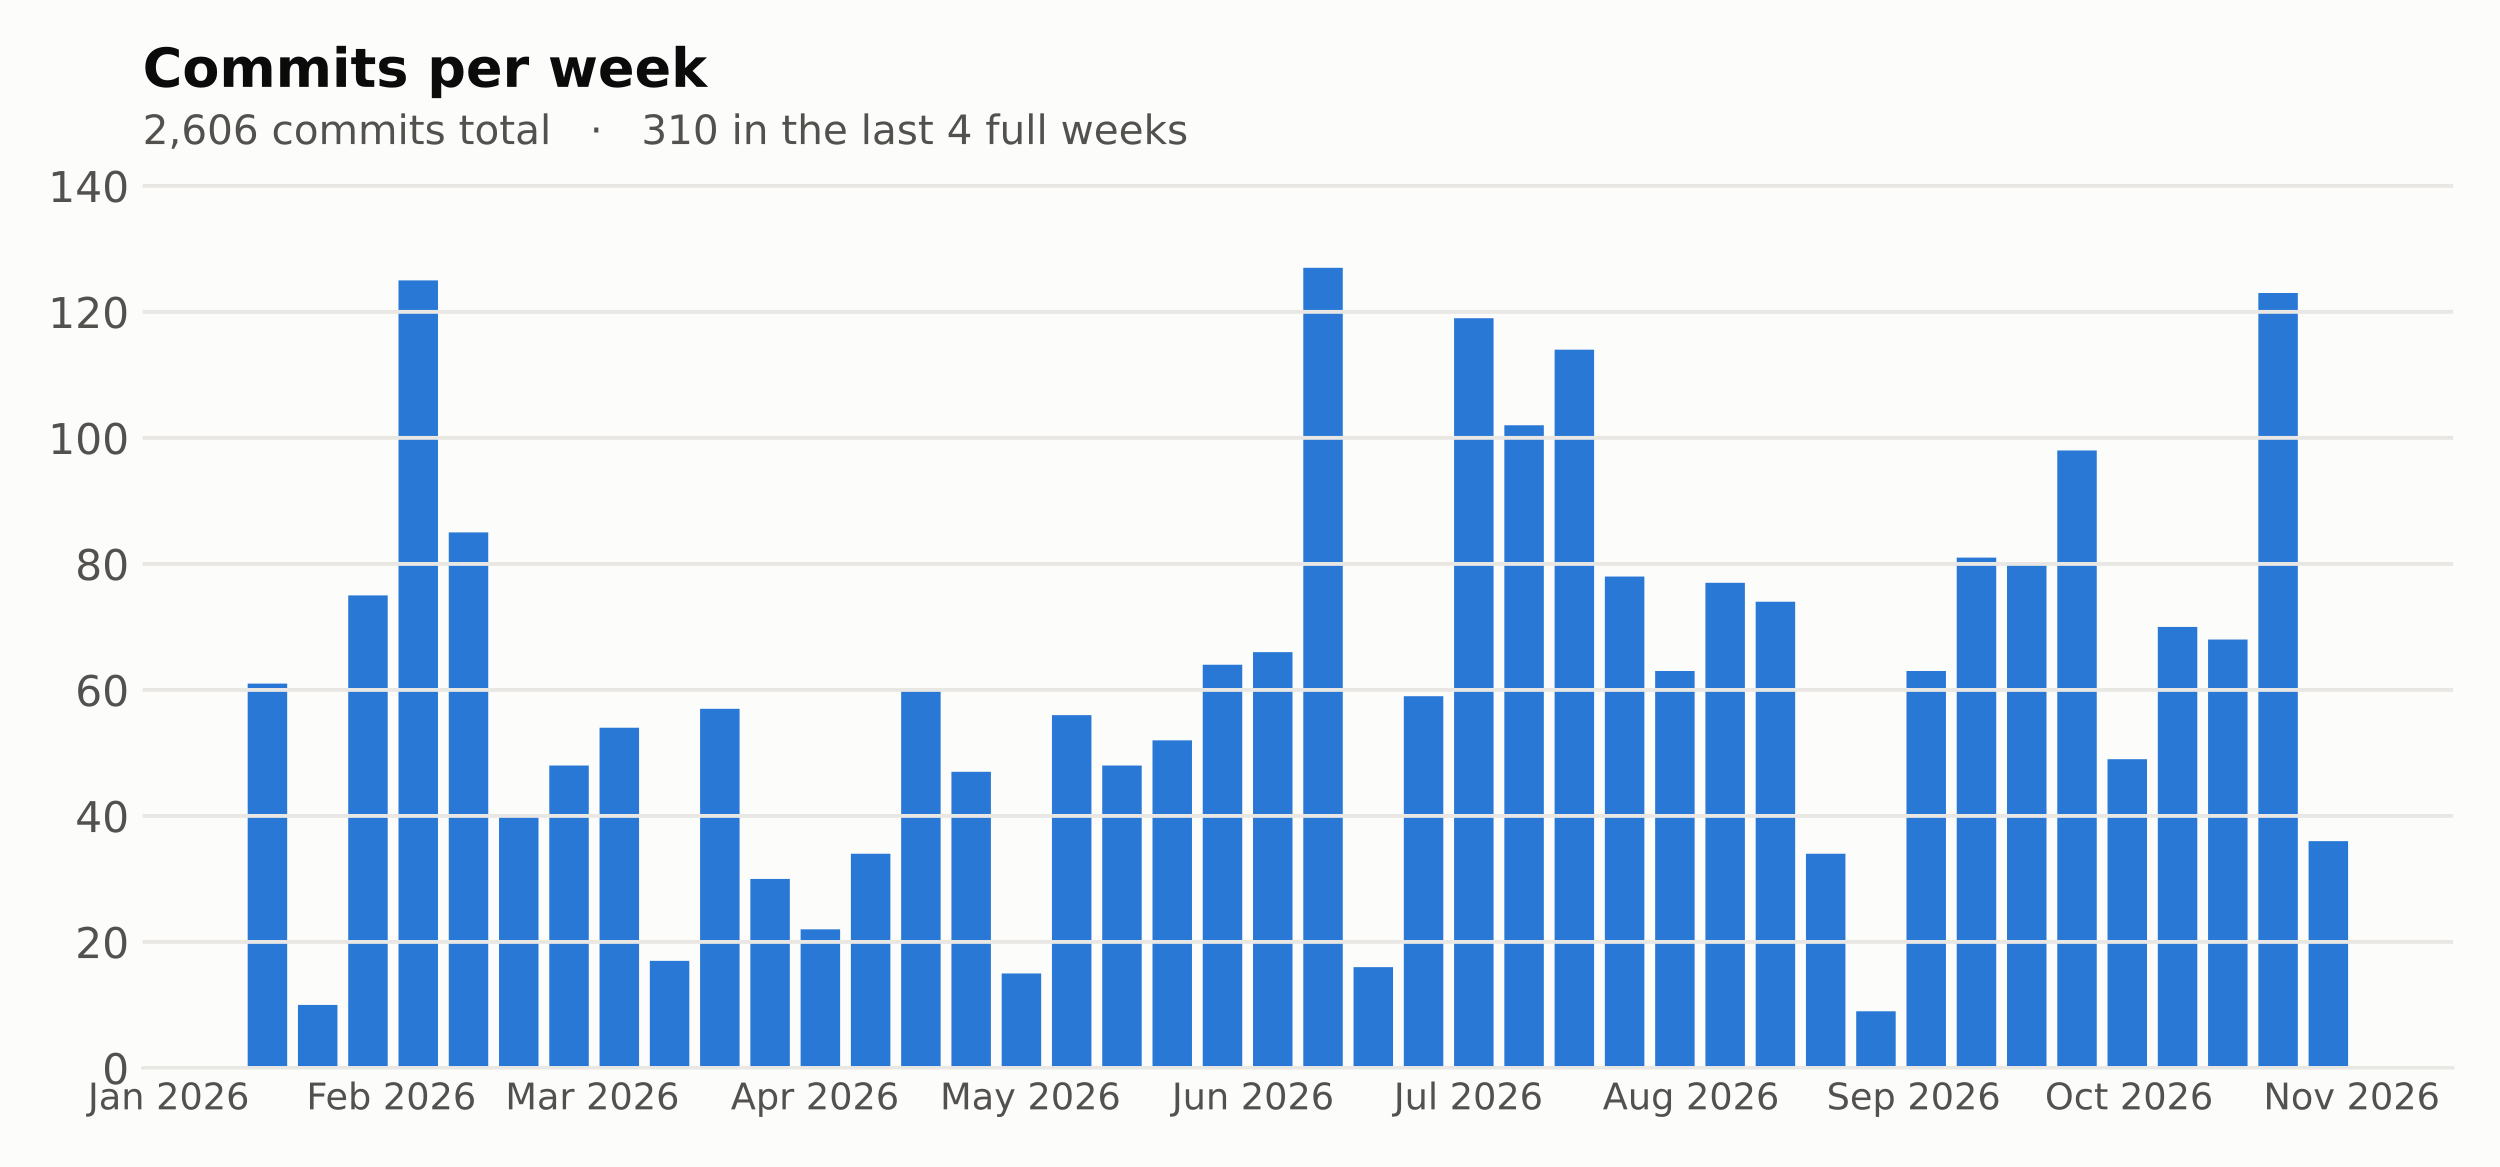
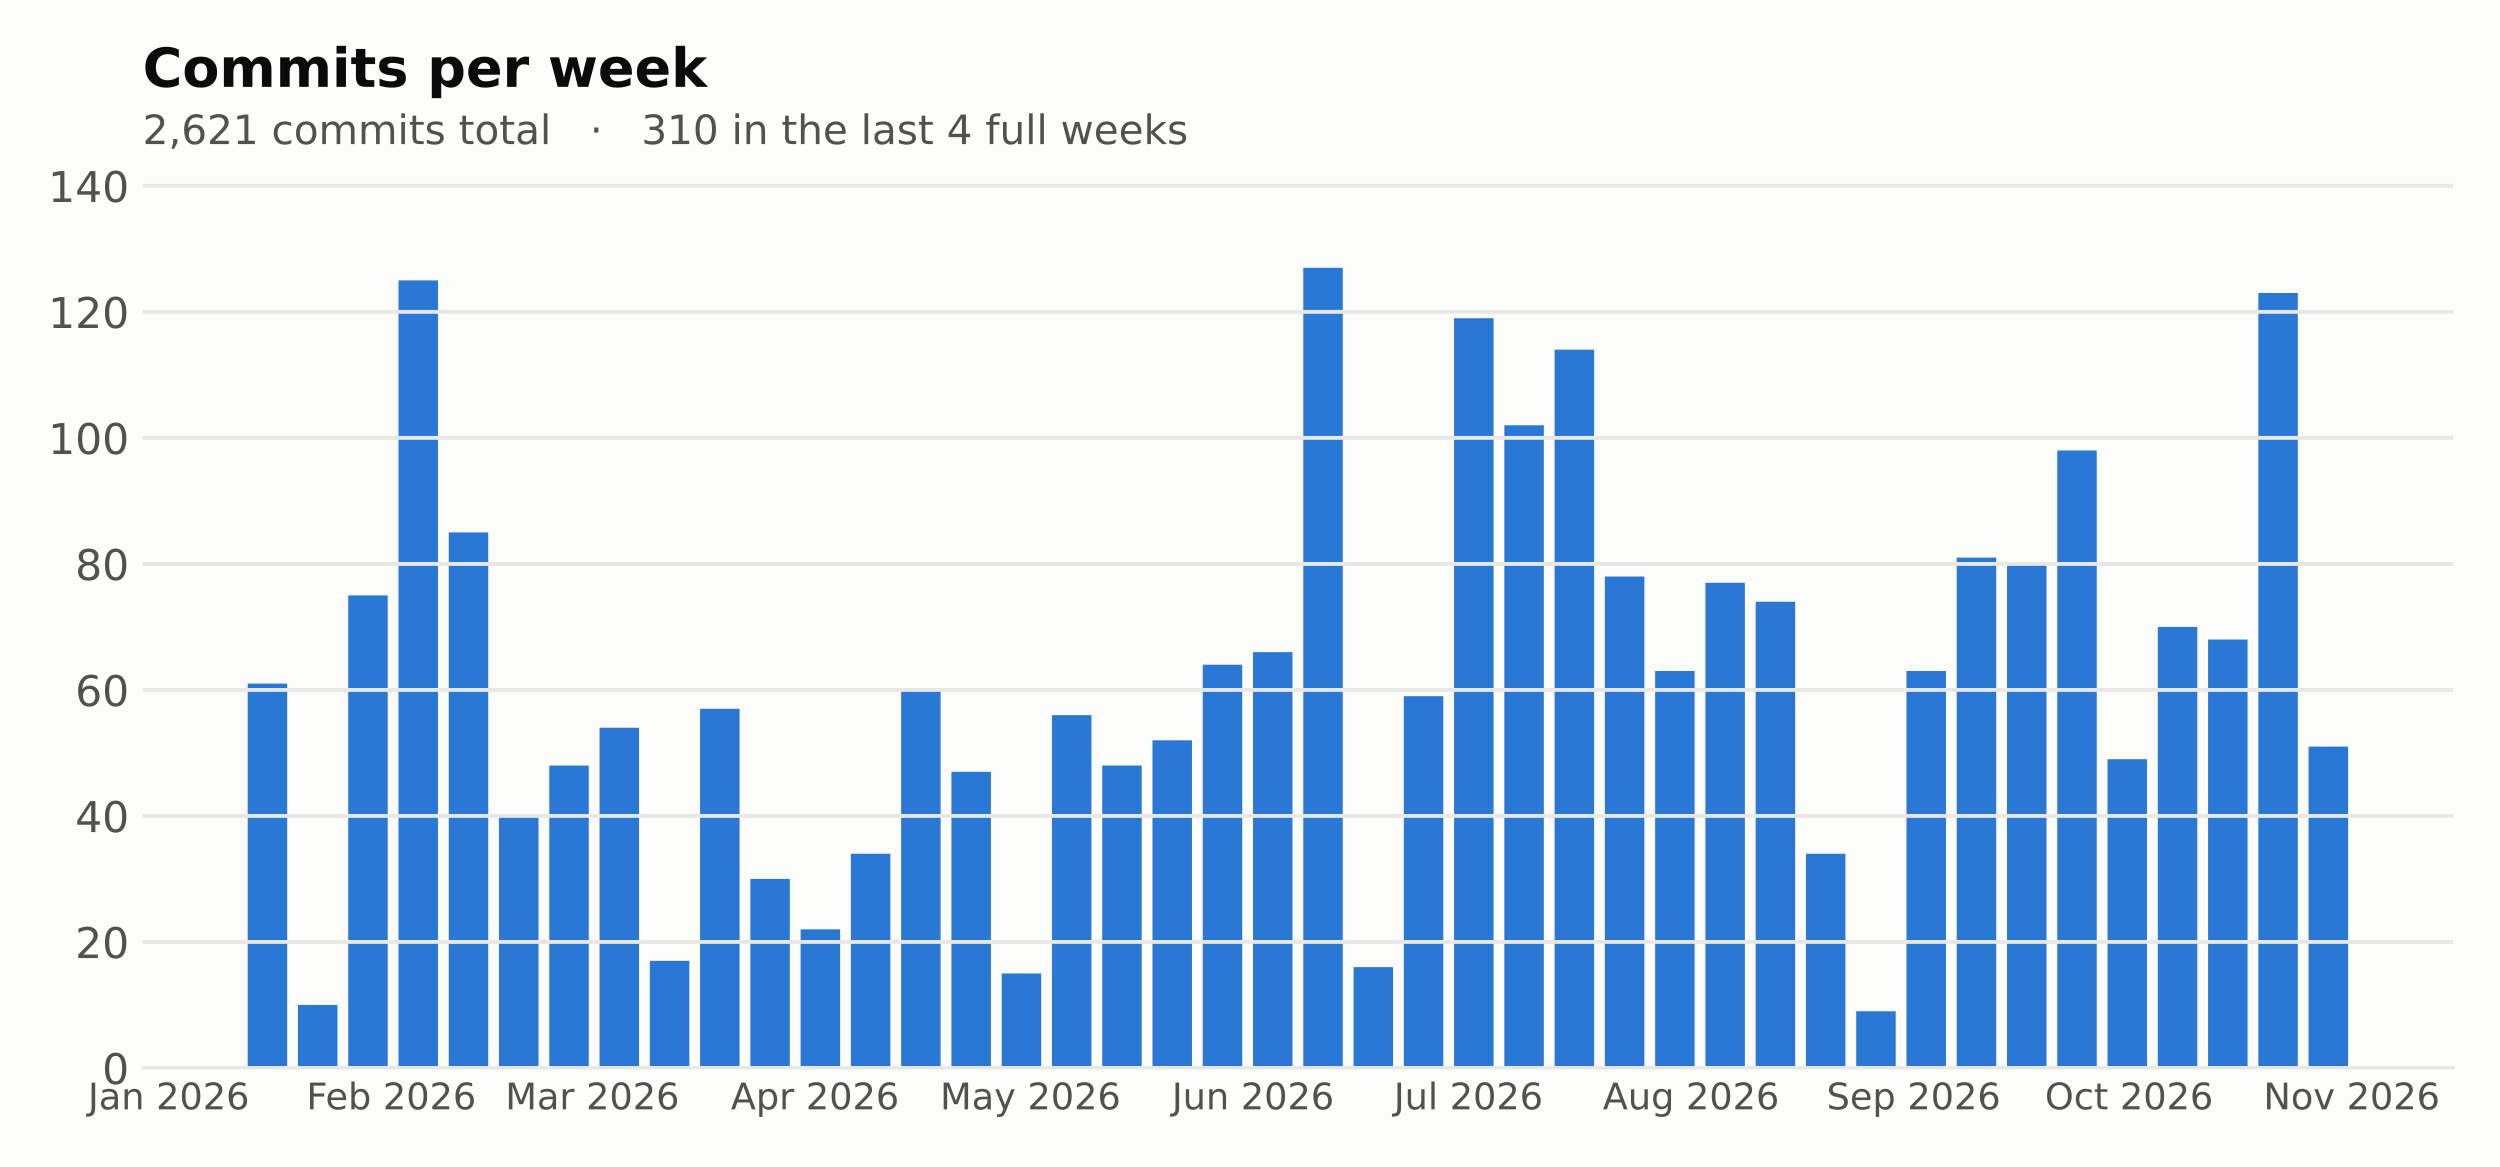
<svg xmlns="http://www.w3.org/2000/svg" xmlns:xlink="http://www.w3.org/1999/xlink" width="648pt" height="302.4pt" viewBox="0 0 648 302.4" version="1.1">
  <defs>
    <style type="text/css">*{stroke-linejoin: round; stroke-linecap: butt}</style>
  </defs>
  <g id="figure_1">
    <g id="patch_1">
      <path d="M 0 302.4  L 648 302.4  L 648 0  L 0 0  z " style="fill: #fcfcfb" />
    </g>
    <g id="axes_1">
      <g id="patch_2">
        <path d="M 36.98 276.818  L 635.847 276.818  L 635.847 44.517  L 36.98 44.517  z " style="fill: #fcfcfb" />
      </g>
      <g id="patch_3">
        <path d="M 64.201 276.818  L 74.438 276.818  L 74.438 177.195  L 64.201 177.195  z " clip-path="url(#p44b388d538)" style="fill: #2a78d6" />
      </g>
      <g id="patch_4">
        <path d="M 77.23 276.818  L 87.467 276.818  L 87.467 260.486  L 77.23 260.486  z " clip-path="url(#p44b388d538)" style="fill: #2a78d6" />
      </g>
      <g id="patch_5">
        <path d="M 90.259 276.818  L 100.496 276.818  L 100.496 154.331  L 90.259 154.331  z " clip-path="url(#p44b388d538)" style="fill: #2a78d6" />
      </g>
      <g id="patch_6">
        <path d="M 103.288 276.818  L 113.525 276.818  L 113.525 72.672  L 103.288 72.672  z " clip-path="url(#p44b388d538)" style="fill: #2a78d6" />
      </g>
      <g id="patch_7">
        <path d="M 116.317 276.818  L 126.554 276.818  L 126.554 137.999  L 116.317 137.999  z " clip-path="url(#p44b388d538)" style="fill: #2a78d6" />
      </g>
      <g id="patch_8">
        <path d="M 129.346 276.818  L 139.583 276.818  L 139.583 211.491  L 129.346 211.491  z " clip-path="url(#p44b388d538)" style="fill: #2a78d6" />
      </g>
      <g id="patch_9">
        <path d="M 142.375 276.818  L 152.612 276.818  L 152.612 198.426  L 142.375 198.426  z " clip-path="url(#p44b388d538)" style="fill: #2a78d6" />
      </g>
      <g id="patch_10">
        <path d="M 155.404 276.818  L 165.641 276.818  L 165.641 188.627  L 155.404 188.627  z " clip-path="url(#p44b388d538)" style="fill: #2a78d6" />
      </g>
      <g id="patch_11">
        <path d="M 168.433 276.818  L 178.67 276.818  L 178.67 249.054  L 168.433 249.054  z " clip-path="url(#p44b388d538)" style="fill: #2a78d6" />
      </g>
      <g id="patch_12">
        <path d="M 181.462 276.818  L 191.699 276.818  L 191.699 183.728  L 181.462 183.728  z " clip-path="url(#p44b388d538)" style="fill: #2a78d6" />
      </g>
      <g id="patch_13">
        <path d="M 194.491 276.818  L 204.728 276.818  L 204.728 227.823  L 194.491 227.823  z " clip-path="url(#p44b388d538)" style="fill: #2a78d6" />
      </g>
      <g id="patch_14">
        <path d="M 207.52 276.818  L 217.757 276.818  L 217.757 240.888  L 207.52 240.888  z " clip-path="url(#p44b388d538)" style="fill: #2a78d6" />
      </g>
      <g id="patch_15">
        <path d="M 220.549 276.818  L 230.786 276.818  L 230.786 221.29  L 220.549 221.29  z " clip-path="url(#p44b388d538)" style="fill: #2a78d6" />
      </g>
      <g id="patch_16">
        <path d="M 233.578 276.818  L 243.815 276.818  L 243.815 178.828  L 233.578 178.828  z " clip-path="url(#p44b388d538)" style="fill: #2a78d6" />
      </g>
      <g id="patch_17">
        <path d="M 246.607 276.818  L 256.844 276.818  L 256.844 200.059  L 246.607 200.059  z " clip-path="url(#p44b388d538)" style="fill: #2a78d6" />
      </g>
      <g id="patch_18">
        <path d="M 259.636 276.818  L 269.873 276.818  L 269.873 252.32  L 259.636 252.32  z " clip-path="url(#p44b388d538)" style="fill: #2a78d6" />
      </g>
      <g id="patch_19">
        <path d="M 272.665 276.818  L 282.902 276.818  L 282.902 185.361  L 272.665 185.361  z " clip-path="url(#p44b388d538)" style="fill: #2a78d6" />
      </g>
      <g id="patch_20">
        <path d="M 285.694 276.818  L 295.931 276.818  L 295.931 198.426  L 285.694 198.426  z " clip-path="url(#p44b388d538)" style="fill: #2a78d6" />
      </g>
      <g id="patch_21">
        <path d="M 298.723 276.818  L 308.96 276.818  L 308.96 191.893  L 298.723 191.893  z " clip-path="url(#p44b388d538)" style="fill: #2a78d6" />
      </g>
      <g id="patch_22">
        <path d="M 311.751 276.818  L 321.989 276.818  L 321.989 172.295  L 311.751 172.295  z " clip-path="url(#p44b388d538)" style="fill: #2a78d6" />
      </g>
      <g id="patch_23">
        <path d="M 324.78 276.818  L 335.017 276.818  L 335.017 169.029  L 324.78 169.029  z " clip-path="url(#p44b388d538)" style="fill: #2a78d6" />
      </g>
      <g id="patch_24">
        <path d="M 337.809 276.818  L 348.046 276.818  L 348.046 69.406  L 337.809 69.406  z " clip-path="url(#p44b388d538)" style="fill: #2a78d6" />
      </g>
      <g id="patch_25">
        <path d="M 350.838 276.818  L 361.075 276.818  L 361.075 250.687  L 350.838 250.687  z " clip-path="url(#p44b388d538)" style="fill: #2a78d6" />
      </g>
      <g id="patch_26">
        <path d="M 363.867 276.818  L 374.104 276.818  L 374.104 180.461  L 363.867 180.461  z " clip-path="url(#p44b388d538)" style="fill: #2a78d6" />
      </g>
      <g id="patch_27">
        <path d="M 376.896 276.818  L 387.133 276.818  L 387.133 82.471  L 376.896 82.471  z " clip-path="url(#p44b388d538)" style="fill: #2a78d6" />
      </g>
      <g id="patch_28">
        <path d="M 389.925 276.818  L 400.162 276.818  L 400.162 110.235  L 389.925 110.235  z " clip-path="url(#p44b388d538)" style="fill: #2a78d6" />
      </g>
      <g id="patch_29">
        <path d="M 402.954 276.818  L 413.191 276.818  L 413.191 90.637  L 402.954 90.637  z " clip-path="url(#p44b388d538)" style="fill: #2a78d6" />
      </g>
      <g id="patch_30">
        <path d="M 415.983 276.818  L 426.22 276.818  L 426.22 149.431  L 415.983 149.431  z " clip-path="url(#p44b388d538)" style="fill: #2a78d6" />
      </g>
      <g id="patch_31">
        <path d="M 429.012 276.818  L 439.249 276.818  L 439.249 173.929  L 429.012 173.929  z " clip-path="url(#p44b388d538)" style="fill: #2a78d6" />
      </g>
      <g id="patch_32">
        <path d="M 442.041 276.818  L 452.278 276.818  L 452.278 151.064  L 442.041 151.064  z " clip-path="url(#p44b388d538)" style="fill: #2a78d6" />
      </g>
      <g id="patch_33">
        <path d="M 455.07 276.818  L 465.307 276.818  L 465.307 155.964  L 455.07 155.964  z " clip-path="url(#p44b388d538)" style="fill: #2a78d6" />
      </g>
      <g id="patch_34">
        <path d="M 468.099 276.818  L 478.336 276.818  L 478.336 221.29  L 468.099 221.29  z " clip-path="url(#p44b388d538)" style="fill: #2a78d6" />
      </g>
      <g id="patch_35">
        <path d="M 481.128 276.818  L 491.365 276.818  L 491.365 262.119  L 481.128 262.119  z " clip-path="url(#p44b388d538)" style="fill: #2a78d6" />
      </g>
      <g id="patch_36">
        <path d="M 494.157 276.818  L 504.394 276.818  L 504.394 173.929  L 494.157 173.929  z " clip-path="url(#p44b388d538)" style="fill: #2a78d6" />
      </g>
      <g id="patch_37">
        <path d="M 507.186 276.818  L 517.423 276.818  L 517.423 144.532  L 507.186 144.532  z " clip-path="url(#p44b388d538)" style="fill: #2a78d6" />
      </g>
      <g id="patch_38">
        <path d="M 520.215 276.818  L 530.452 276.818  L 530.452 146.165  L 520.215 146.165  z " clip-path="url(#p44b388d538)" style="fill: #2a78d6" />
      </g>
      <g id="patch_39">
        <path d="M 533.244 276.818  L 543.481 276.818  L 543.481 116.768  L 533.244 116.768  z " clip-path="url(#p44b388d538)" style="fill: #2a78d6" />
      </g>
      <g id="patch_40">
        <path d="M 546.273 276.818  L 556.51 276.818  L 556.51 196.793  L 546.273 196.793  z " clip-path="url(#p44b388d538)" style="fill: #2a78d6" />
      </g>
      <g id="patch_41">
        <path d="M 559.302 276.818  L 569.539 276.818  L 569.539 162.496  L 559.302 162.496  z " clip-path="url(#p44b388d538)" style="fill: #2a78d6" />
      </g>
      <g id="patch_42">
        <path d="M 572.331 276.818  L 582.568 276.818  L 582.568 165.763  L 572.331 165.763  z " clip-path="url(#p44b388d538)" style="fill: #2a78d6" />
      </g>
      <g id="patch_43">
        <path d="M 585.36 276.818  L 595.597 276.818  L 595.597 75.939  L 585.36 75.939  z " clip-path="url(#p44b388d538)" style="fill: #2a78d6" />
      </g>
      <g id="patch_44">
-         <path d="M 598.389 276.818  L 608.626 276.818  L 608.626 218.024  L 598.389 218.024  z " clip-path="url(#p44b388d538)" style="fill: #2a78d6" />
+         <path d="M 598.389 276.818  L 608.626 276.818  L 608.626 193.526  L 598.389 193.526  z " clip-path="url(#p44b388d538)" style="fill: #2a78d6" />
      </g>
      <g id="matplotlib.axis_1">
        <g id="xtick_1">
          <g id="line2d_1" />
          <g id="text_1">
            <g style="fill: #52514e" transform="translate(22.80636 287.5355) scale(0.095 -0.095)">
              <defs>
                <path id="DejaVuSans-2d" d="M 628 4666  L 1259 4666  L 1259 325  Q 1259 -519 939 -900  Q 619 -1281 -91 -1281  L -331 -1281  L -331 -750  L -134 -750  Q 284 -750 456 -515  Q 628 -281 628 325  L 628 4666  z " transform="scale(0.015625)" />
                <path id="DejaVuSans-44" d="M 2194 1759  Q 1497 1759 1228 1600  Q 959 1441 959 1056  Q 959 750 1161 570  Q 1363 391 1709 391  Q 2188 391 2477 730  Q 2766 1069 2766 1631  L 2766 1759  L 2194 1759  z M 3341 1997  L 3341 0  L 2766 0  L 2766 531  Q 2569 213 2275 61  Q 1981 -91 1556 -91  Q 1019 -91 701 211  Q 384 513 384 1019  Q 384 1609 779 1909  Q 1175 2209 1959 2209  L 2766 2209  L 2766 2266  Q 2766 2663 2505 2880  Q 2244 3097 1772 3097  Q 1472 3097 1187 3025  Q 903 2953 641 2809  L 641 3341  Q 956 3463 1253 3523  Q 1550 3584 1831 3584  Q 2591 3584 2966 3190  Q 3341 2797 3341 1997  z " transform="scale(0.015625)" />
                <path id="DejaVuSans-51" d="M 3513 2113  L 3513 0  L 2938 0  L 2938 2094  Q 2938 2591 2744 2837  Q 2550 3084 2163 3084  Q 1697 3084 1428 2787  Q 1159 2491 1159 1978  L 1159 0  L 581 0  L 581 3500  L 1159 3500  L 1159 2956  Q 1366 3272 1645 3428  Q 1925 3584 2291 3584  Q 2894 3584 3203 3211  Q 3513 2838 3513 2113  z " transform="scale(0.015625)" />
                <path id="DejaVuSans-3" transform="scale(0.015625)" />
                <path id="DejaVuSans-15" d="M 1228 531  L 3431 531  L 3431 0  L 469 0  L 469 531  Q 828 903 1448 1529  Q 2069 2156 2228 2338  Q 2531 2678 2651 2914  Q 2772 3150 2772 3378  Q 2772 3750 2511 3984  Q 2250 4219 1831 4219  Q 1534 4219 1204 4116  Q 875 4013 500 3803  L 500 4441  Q 881 4594 1212 4672  Q 1544 4750 1819 4750  Q 2544 4750 2975 4387  Q 3406 4025 3406 3419  Q 3406 3131 3298 2873  Q 3191 2616 2906 2266  Q 2828 2175 2409 1742  Q 1991 1309 1228 531  z " transform="scale(0.015625)" />
                <path id="DejaVuSans-13" d="M 2034 4250  Q 1547 4250 1301 3770  Q 1056 3291 1056 2328  Q 1056 1369 1301 889  Q 1547 409 2034 409  Q 2525 409 2770 889  Q 3016 1369 3016 2328  Q 3016 3291 2770 3770  Q 2525 4250 2034 4250  z M 2034 4750  Q 2819 4750 3233 4129  Q 3647 3509 3647 2328  Q 3647 1150 3233 529  Q 2819 -91 2034 -91  Q 1250 -91 836 529  Q 422 1150 422 2328  Q 422 3509 836 4129  Q 1250 4750 2034 4750  z " transform="scale(0.015625)" />
                <path id="DejaVuSans-19" d="M 2113 2584  Q 1688 2584 1439 2293  Q 1191 2003 1191 1497  Q 1191 994 1439 701  Q 1688 409 2113 409  Q 2538 409 2786 701  Q 3034 994 3034 1497  Q 3034 2003 2786 2293  Q 2538 2584 2113 2584  z M 3366 4563  L 3366 3988  Q 3128 4100 2886 4159  Q 2644 4219 2406 4219  Q 1781 4219 1451 3797  Q 1122 3375 1075 2522  Q 1259 2794 1537 2939  Q 1816 3084 2150 3084  Q 2853 3084 3261 2657  Q 3669 2231 3669 1497  Q 3669 778 3244 343  Q 2819 -91 2113 -91  Q 1303 -91 875 529  Q 447 1150 447 2328  Q 447 3434 972 4092  Q 1497 4750 2381 4750  Q 2619 4750 2861 4703  Q 3103 4656 3366 4563  z " transform="scale(0.015625)" />
              </defs>
              <use xlink:href="#DejaVuSans-2d" />
              <use xlink:href="#DejaVuSans-44" transform="translate(29.5 0)" />
              <use xlink:href="#DejaVuSans-51" transform="translate(90.78125 0)" />
              <use xlink:href="#DejaVuSans-3" transform="translate(154.1562 0)" />
              <use xlink:href="#DejaVuSans-15" transform="translate(185.9375 0)" />
              <use xlink:href="#DejaVuSans-13" transform="translate(249.5625 0)" />
              <use xlink:href="#DejaVuSans-15" transform="translate(313.1875 0)" />
              <use xlink:href="#DejaVuSans-19" transform="translate(376.8125 0)" />
            </g>
          </g>
        </g>
        <g id="xtick_2">
          <g id="line2d_2" />
          <g id="text_2">
            <g style="fill: #52514e" transform="translate(79.41799 287.5363) scale(0.095 -0.095)">
              <defs>
                <path id="DejaVuSans-29" d="M 628 4666  L 3309 4666  L 3309 4134  L 1259 4134  L 1259 2759  L 3109 2759  L 3109 2228  L 1259 2228  L 1259 0  L 628 0  L 628 4666  z " transform="scale(0.015625)" />
                <path id="DejaVuSans-48" d="M 3597 1894  L 3597 1613  L 953 1613  Q 991 1019 1311 708  Q 1631 397 2203 397  Q 2534 397 2845 478  Q 3156 559 3463 722  L 3463 178  Q 3153 47 2828 -22  Q 2503 -91 2169 -91  Q 1331 -91 842 396  Q 353 884 353 1716  Q 353 2575 817 3079  Q 1281 3584 2069 3584  Q 2775 3584 3186 3129  Q 3597 2675 3597 1894  z M 3022 2063  Q 3016 2534 2758 2815  Q 2500 3097 2075 3097  Q 1594 3097 1305 2825  Q 1016 2553 972 2059  L 3022 2063  z " transform="scale(0.015625)" />
                <path id="DejaVuSans-45" d="M 3116 1747  Q 3116 2381 2855 2742  Q 2594 3103 2138 3103  Q 1681 3103 1420 2742  Q 1159 2381 1159 1747  Q 1159 1113 1420 752  Q 1681 391 2138 391  Q 2594 391 2855 752  Q 3116 1113 3116 1747  z M 1159 2969  Q 1341 3281 1617 3432  Q 1894 3584 2278 3584  Q 2916 3584 3314 3078  Q 3713 2572 3713 1747  Q 3713 922 3314 415  Q 2916 -91 2278 -91  Q 1894 -91 1617 61  Q 1341 213 1159 525  L 1159 0  L 581 0  L 581 4863  L 1159 4863  L 1159 2969  z " transform="scale(0.015625)" />
              </defs>
              <use xlink:href="#DejaVuSans-29" />
              <use xlink:href="#DejaVuSans-48" transform="translate(52.04688 0)" />
              <use xlink:href="#DejaVuSans-45" transform="translate(113.5781 0)" />
              <use xlink:href="#DejaVuSans-3" transform="translate(177.0625 0)" />
              <use xlink:href="#DejaVuSans-15" transform="translate(208.8438 0)" />
              <use xlink:href="#DejaVuSans-13" transform="translate(272.4688 0)" />
              <use xlink:href="#DejaVuSans-15" transform="translate(336.0938 0)" />
              <use xlink:href="#DejaVuSans-19" transform="translate(399.7188 0)" />
            </g>
          </g>
        </g>
        <g id="xtick_3">
          <g id="line2d_3" />
          <g id="text_3">
            <g style="fill: #52514e" transform="translate(130.9824 287.5355) scale(0.095 -0.095)">
              <defs>
                <path id="DejaVuSans-30" d="M 628 4666  L 1569 4666  L 2759 1491  L 3956 4666  L 4897 4666  L 4897 0  L 4281 0  L 4281 4097  L 3078 897  L 2444 897  L 1241 4097  L 1241 0  L 628 0  L 628 4666  z " transform="scale(0.015625)" />
                <path id="DejaVuSans-55" d="M 2631 2963  Q 2534 3019 2420 3045  Q 2306 3072 2169 3072  Q 1681 3072 1420 2755  Q 1159 2438 1159 1844  L 1159 0  L 581 0  L 581 3500  L 1159 3500  L 1159 2956  Q 1341 3275 1631 3429  Q 1922 3584 2338 3584  Q 2397 3584 2469 3576  Q 2541 3569 2628 3553  L 2631 2963  z " transform="scale(0.015625)" />
              </defs>
              <use xlink:href="#DejaVuSans-30" />
              <use xlink:href="#DejaVuSans-44" transform="translate(86.28125 0)" />
              <use xlink:href="#DejaVuSans-55" transform="translate(147.5625 0)" />
              <use xlink:href="#DejaVuSans-3" transform="translate(188.6719 0)" />
              <use xlink:href="#DejaVuSans-15" transform="translate(220.4531 0)" />
              <use xlink:href="#DejaVuSans-13" transform="translate(284.0781 0)" />
              <use xlink:href="#DejaVuSans-15" transform="translate(347.7031 0)" />
              <use xlink:href="#DejaVuSans-19" transform="translate(411.3281 0)" />
            </g>
          </g>
        </g>
        <g id="xtick_4">
          <g id="line2d_4" />
          <g id="text_4">
            <g style="fill: #52514e" transform="translate(189.4265 287.5355) scale(0.095 -0.095)">
              <defs>
                <path id="DejaVuSans-24" d="M 2188 4044  L 1331 1722  L 3047 1722  L 2188 4044  z M 1831 4666  L 2547 4666  L 4325 0  L 3669 0  L 3244 1197  L 1141 1197  L 716 0  L 50 0  L 1831 4666  z " transform="scale(0.015625)" />
                <path id="DejaVuSans-53" d="M 1159 525  L 1159 -1331  L 581 -1331  L 581 3500  L 1159 3500  L 1159 2969  Q 1341 3281 1617 3432  Q 1894 3584 2278 3584  Q 2916 3584 3314 3078  Q 3713 2572 3713 1747  Q 3713 922 3314 415  Q 2916 -91 2278 -91  Q 1894 -91 1617 61  Q 1341 213 1159 525  z M 3116 1747  Q 3116 2381 2855 2742  Q 2594 3103 2138 3103  Q 1681 3103 1420 2742  Q 1159 2381 1159 1747  Q 1159 1113 1420 752  Q 1681 391 2138 391  Q 2594 391 2855 752  Q 3116 1113 3116 1747  z " transform="scale(0.015625)" />
              </defs>
              <use xlink:href="#DejaVuSans-24" />
              <use xlink:href="#DejaVuSans-53" transform="translate(68.40625 0)" />
              <use xlink:href="#DejaVuSans-55" transform="translate(131.8906 0)" />
              <use xlink:href="#DejaVuSans-3" transform="translate(173 0)" />
              <use xlink:href="#DejaVuSans-15" transform="translate(204.7812 0)" />
              <use xlink:href="#DejaVuSans-13" transform="translate(268.4062 0)" />
              <use xlink:href="#DejaVuSans-15" transform="translate(332.0312 0)" />
              <use xlink:href="#DejaVuSans-19" transform="translate(395.6562 0)" />
            </g>
          </g>
        </g>
        <g id="xtick_5">
          <g id="line2d_5" />
          <g id="text_5">
            <g style="fill: #52514e" transform="translate(243.6618 287.5355) scale(0.095 -0.095)">
              <defs>
                <path id="DejaVuSans-5c" d="M 2059 -325  Q 1816 -950 1584 -1140  Q 1353 -1331 966 -1331  L 506 -1331  L 506 -850  L 844 -850  Q 1081 -850 1212 -737  Q 1344 -625 1503 -206  L 1606 56  L 191 3500  L 800 3500  L 1894 763  L 2988 3500  L 3597 3500  L 2059 -325  z " transform="scale(0.015625)" />
              </defs>
              <use xlink:href="#DejaVuSans-30" />
              <use xlink:href="#DejaVuSans-44" transform="translate(86.28125 0)" />
              <use xlink:href="#DejaVuSans-5c" transform="translate(147.5625 0)" />
              <use xlink:href="#DejaVuSans-3" transform="translate(206.75 0)" />
              <use xlink:href="#DejaVuSans-15" transform="translate(238.5312 0)" />
              <use xlink:href="#DejaVuSans-13" transform="translate(302.1562 0)" />
              <use xlink:href="#DejaVuSans-15" transform="translate(365.7812 0)" />
              <use xlink:href="#DejaVuSans-19" transform="translate(429.4062 0)" />
            </g>
          </g>
        </g>
        <g id="xtick_6">
          <g id="line2d_6" />
          <g id="text_6">
            <g style="fill: #52514e" transform="translate(303.7602 287.5355) scale(0.095 -0.095)">
              <defs>
                <path id="DejaVuSans-58" d="M 544 1381  L 544 3500  L 1119 3500  L 1119 1403  Q 1119 906 1312 657  Q 1506 409 1894 409  Q 2359 409 2629 706  Q 2900 1003 2900 1516  L 2900 3500  L 3475 3500  L 3475 0  L 2900 0  L 2900 538  Q 2691 219 2414 64  Q 2138 -91 1772 -91  Q 1169 -91 856 284  Q 544 659 544 1381  z M 1991 3584  L 1991 3584  z " transform="scale(0.015625)" />
              </defs>
              <use xlink:href="#DejaVuSans-2d" />
              <use xlink:href="#DejaVuSans-58" transform="translate(29.5 0)" />
              <use xlink:href="#DejaVuSans-51" transform="translate(92.875 0)" />
              <use xlink:href="#DejaVuSans-3" transform="translate(156.25 0)" />
              <use xlink:href="#DejaVuSans-15" transform="translate(188.0312 0)" />
              <use xlink:href="#DejaVuSans-13" transform="translate(251.6562 0)" />
              <use xlink:href="#DejaVuSans-15" transform="translate(315.2812 0)" />
              <use xlink:href="#DejaVuSans-19" transform="translate(378.9062 0)" />
            </g>
          </g>
        </g>
        <g id="xtick_7">
          <g id="line2d_7" />
          <g id="text_7">
            <g style="fill: #52514e" transform="translate(361.2893 287.5363) scale(0.095 -0.095)">
              <defs>
                <path id="DejaVuSans-4f" d="M 603 4863  L 1178 4863  L 1178 0  L 603 0  L 603 4863  z " transform="scale(0.015625)" />
              </defs>
              <use xlink:href="#DejaVuSans-2d" />
              <use xlink:href="#DejaVuSans-58" transform="translate(29.5 0)" />
              <use xlink:href="#DejaVuSans-4f" transform="translate(92.875 0)" />
              <use xlink:href="#DejaVuSans-3" transform="translate(120.6562 0)" />
              <use xlink:href="#DejaVuSans-15" transform="translate(152.4375 0)" />
              <use xlink:href="#DejaVuSans-13" transform="translate(216.0625 0)" />
              <use xlink:href="#DejaVuSans-15" transform="translate(279.6875 0)" />
              <use xlink:href="#DejaVuSans-19" transform="translate(343.3125 0)" />
            </g>
          </g>
        </g>
        <g id="xtick_8">
          <g id="line2d_8" />
          <g id="text_8">
            <g style="fill: #52514e" transform="translate(415.445 287.5355) scale(0.095 -0.095)">
              <defs>
                <path id="DejaVuSans-4a" d="M 2906 1791  Q 2906 2416 2648 2759  Q 2391 3103 1925 3103  Q 1463 3103 1205 2759  Q 947 2416 947 1791  Q 947 1169 1205 825  Q 1463 481 1925 481  Q 2391 481 2648 825  Q 2906 1169 2906 1791  z M 3481 434  Q 3481 -459 3084 -895  Q 2688 -1331 1869 -1331  Q 1566 -1331 1297 -1286  Q 1028 -1241 775 -1147  L 775 -588  Q 1028 -725 1275 -790  Q 1522 -856 1778 -856  Q 2344 -856 2625 -561  Q 2906 -266 2906 331  L 2906 616  Q 2728 306 2450 153  Q 2172 0 1784 0  Q 1141 0 747 490  Q 353 981 353 1791  Q 353 2603 747 3093  Q 1141 3584 1784 3584  Q 2172 3584 2450 3431  Q 2728 3278 2906 2969  L 2906 3500  L 3481 3500  L 3481 434  z " transform="scale(0.015625)" />
              </defs>
              <use xlink:href="#DejaVuSans-24" />
              <use xlink:href="#DejaVuSans-58" transform="translate(68.40625 0)" />
              <use xlink:href="#DejaVuSans-4a" transform="translate(131.7812 0)" />
              <use xlink:href="#DejaVuSans-3" transform="translate(195.2656 0)" />
              <use xlink:href="#DejaVuSans-15" transform="translate(227.0469 0)" />
              <use xlink:href="#DejaVuSans-13" transform="translate(290.6719 0)" />
              <use xlink:href="#DejaVuSans-15" transform="translate(354.2969 0)" />
              <use xlink:href="#DejaVuSans-19" transform="translate(417.9219 0)" />
            </g>
          </g>
        </g>
        <g id="xtick_9">
          <g id="line2d_9" />
          <g id="text_9">
            <g style="fill: #52514e" transform="translate(473.4661 287.5355) scale(0.095 -0.095)">
              <defs>
                <path id="DejaVuSans-36" d="M 3425 4513  L 3425 3897  Q 3066 4069 2747 4153  Q 2428 4238 2131 4238  Q 1616 4238 1336 4038  Q 1056 3838 1056 3469  Q 1056 3159 1242 3001  Q 1428 2844 1947 2747  L 2328 2669  Q 3034 2534 3370 2195  Q 3706 1856 3706 1288  Q 3706 609 3251 259  Q 2797 -91 1919 -91  Q 1588 -91 1214 -16  Q 841 59 441 206  L 441 856  Q 825 641 1194 531  Q 1563 422 1919 422  Q 2459 422 2753 634  Q 3047 847 3047 1241  Q 3047 1584 2836 1778  Q 2625 1972 2144 2069  L 1759 2144  Q 1053 2284 737 2584  Q 422 2884 422 3419  Q 422 4038 858 4394  Q 1294 4750 2059 4750  Q 2388 4750 2728 4690  Q 3069 4631 3425 4513  z " transform="scale(0.015625)" />
              </defs>
              <use xlink:href="#DejaVuSans-36" />
              <use xlink:href="#DejaVuSans-48" transform="translate(63.48438 0)" />
              <use xlink:href="#DejaVuSans-53" transform="translate(125.0156 0)" />
              <use xlink:href="#DejaVuSans-3" transform="translate(188.5 0)" />
              <use xlink:href="#DejaVuSans-15" transform="translate(220.2812 0)" />
              <use xlink:href="#DejaVuSans-13" transform="translate(283.9062 0)" />
              <use xlink:href="#DejaVuSans-15" transform="translate(347.5312 0)" />
              <use xlink:href="#DejaVuSans-19" transform="translate(411.1562 0)" />
            </g>
          </g>
        </g>
        <g id="xtick_10">
          <g id="line2d_10" />
          <g id="text_10">
            <g style="fill: #52514e" transform="translate(530.0452 287.5355) scale(0.095 -0.095)">
              <defs>
                <path id="DejaVuSans-32" d="M 2522 4238  Q 1834 4238 1429 3725  Q 1025 3213 1025 2328  Q 1025 1447 1429 934  Q 1834 422 2522 422  Q 3209 422 3611 934  Q 4013 1447 4013 2328  Q 4013 3213 3611 3725  Q 3209 4238 2522 4238  z M 2522 4750  Q 3503 4750 4090 4092  Q 4678 3434 4678 2328  Q 4678 1225 4090 567  Q 3503 -91 2522 -91  Q 1538 -91 948 565  Q 359 1222 359 2328  Q 359 3434 948 4092  Q 1538 4750 2522 4750  z " transform="scale(0.015625)" />
                <path id="DejaVuSans-46" d="M 3122 3366  L 3122 2828  Q 2878 2963 2633 3030  Q 2388 3097 2138 3097  Q 1578 3097 1268 2742  Q 959 2388 959 1747  Q 959 1106 1268 751  Q 1578 397 2138 397  Q 2388 397 2633 464  Q 2878 531 3122 666  L 3122 134  Q 2881 22 2623 -34  Q 2366 -91 2075 -91  Q 1284 -91 818 406  Q 353 903 353 1747  Q 353 2603 823 3093  Q 1294 3584 2113 3584  Q 2378 3584 2631 3529  Q 2884 3475 3122 3366  z " transform="scale(0.015625)" />
                <path id="DejaVuSans-57" d="M 1172 4494  L 1172 3500  L 2356 3500  L 2356 3053  L 1172 3053  L 1172 1153  Q 1172 725 1289 603  Q 1406 481 1766 481  L 2356 481  L 2356 0  L 1766 0  Q 1100 0 847 248  Q 594 497 594 1153  L 594 3053  L 172 3053  L 172 3500  L 594 3500  L 594 4494  L 1172 4494  z " transform="scale(0.015625)" />
              </defs>
              <use xlink:href="#DejaVuSans-32" />
              <use xlink:href="#DejaVuSans-46" transform="translate(78.71875 0)" />
              <use xlink:href="#DejaVuSans-57" transform="translate(133.7031 0)" />
              <use xlink:href="#DejaVuSans-3" transform="translate(172.9062 0)" />
              <use xlink:href="#DejaVuSans-15" transform="translate(204.6875 0)" />
              <use xlink:href="#DejaVuSans-13" transform="translate(268.3125 0)" />
              <use xlink:href="#DejaVuSans-15" transform="translate(331.9375 0)" />
              <use xlink:href="#DejaVuSans-19" transform="translate(395.5625 0)" />
            </g>
          </g>
        </g>
        <g id="xtick_11">
          <g id="line2d_11" />
          <g id="text_11">
            <g style="fill: #52514e" transform="translate(586.6865 287.5355) scale(0.095 -0.095)">
              <defs>
                <path id="DejaVuSans-31" d="M 628 4666  L 1478 4666  L 3547 763  L 3547 4666  L 4159 4666  L 4159 0  L 3309 0  L 1241 3903  L 1241 0  L 628 0  L 628 4666  z " transform="scale(0.015625)" />
                <path id="DejaVuSans-52" d="M 1959 3097  Q 1497 3097 1228 2736  Q 959 2375 959 1747  Q 959 1119 1226 758  Q 1494 397 1959 397  Q 2419 397 2687 759  Q 2956 1122 2956 1747  Q 2956 2369 2687 2733  Q 2419 3097 1959 3097  z M 1959 3584  Q 2709 3584 3137 3096  Q 3566 2609 3566 1747  Q 3566 888 3137 398  Q 2709 -91 1959 -91  Q 1206 -91 779 398  Q 353 888 353 1747  Q 353 2609 779 3096  Q 1206 3584 1959 3584  z " transform="scale(0.015625)" />
                <path id="DejaVuSans-59" d="M 191 3500  L 800 3500  L 1894 563  L 2988 3500  L 3597 3500  L 2284 0  L 1503 0  L 191 3500  z " transform="scale(0.015625)" />
              </defs>
              <use xlink:href="#DejaVuSans-31" />
              <use xlink:href="#DejaVuSans-52" transform="translate(74.8125 0)" />
              <use xlink:href="#DejaVuSans-59" transform="translate(136 0)" />
              <use xlink:href="#DejaVuSans-3" transform="translate(195.1875 0)" />
              <use xlink:href="#DejaVuSans-15" transform="translate(226.9688 0)" />
              <use xlink:href="#DejaVuSans-13" transform="translate(290.5938 0)" />
              <use xlink:href="#DejaVuSans-15" transform="translate(354.2188 0)" />
              <use xlink:href="#DejaVuSans-19" transform="translate(417.8438 0)" />
            </g>
          </g>
        </g>
      </g>
      <g id="matplotlib.axis_2">
        <g id="ytick_1">
          <g id="line2d_12">
            <path d="M 36.98 276.818  L 635.847 276.818  " clip-path="url(#p44b388d538)" style="fill: none; stroke: #e8e7e3; stroke-linecap: square" />
          </g>
          <g id="line2d_13" />
          <g id="text_12">
            <g style="fill: #52514e" transform="translate(26.48125 280.9965) scale(0.11 -0.11)">
              <use xlink:href="#DejaVuSans-13" />
            </g>
          </g>
        </g>
        <g id="ytick_2">
          <g id="line2d_14">
            <path d="M 36.98 244.155  L 635.847 244.155  " clip-path="url(#p44b388d538)" style="fill: none; stroke: #e8e7e3; stroke-linecap: square" />
          </g>
          <g id="line2d_15" />
          <g id="text_13">
            <g style="fill: #52514e" transform="translate(19.4825 248.3332) scale(0.11 -0.11)">
              <use xlink:href="#DejaVuSans-15" />
              <use xlink:href="#DejaVuSans-13" transform="translate(63.625 0)" />
            </g>
          </g>
        </g>
        <g id="ytick_3">
          <g id="line2d_16">
            <path d="M 36.98 211.491  L 635.847 211.491  " clip-path="url(#p44b388d538)" style="fill: none; stroke: #e8e7e3; stroke-linecap: square" />
          </g>
          <g id="line2d_17" />
          <g id="text_14">
            <g style="fill: #52514e" transform="translate(19.4825 215.67) scale(0.11 -0.11)">
              <defs>
                <path id="DejaVuSans-17" d="M 2419 4116  L 825 1625  L 2419 1625  L 2419 4116  z M 2253 4666  L 3047 4666  L 3047 1625  L 3713 1625  L 3713 1100  L 3047 1100  L 3047 0  L 2419 0  L 2419 1100  L 313 1100  L 313 1709  L 2253 4666  z " transform="scale(0.015625)" />
              </defs>
              <use xlink:href="#DejaVuSans-17" />
              <use xlink:href="#DejaVuSans-13" transform="translate(63.625 0)" />
            </g>
          </g>
        </g>
        <g id="ytick_4">
          <g id="line2d_18">
            <path d="M 36.98 178.828  L 635.847 178.828  " clip-path="url(#p44b388d538)" style="fill: none; stroke: #e8e7e3; stroke-linecap: square" />
          </g>
          <g id="line2d_19" />
          <g id="text_15">
            <g style="fill: #52514e" transform="translate(19.4825 183.0067) scale(0.11 -0.11)">
              <use xlink:href="#DejaVuSans-19" />
              <use xlink:href="#DejaVuSans-13" transform="translate(63.625 0)" />
            </g>
          </g>
        </g>
        <g id="ytick_5">
          <g id="line2d_20">
            <path d="M 36.98 146.165  L 635.847 146.165  " clip-path="url(#p44b388d538)" style="fill: none; stroke: #e8e7e3; stroke-linecap: square" />
          </g>
          <g id="line2d_21" />
          <g id="text_16">
            <g style="fill: #52514e" transform="translate(19.4825 150.3435) scale(0.11 -0.11)">
              <defs>
                <path id="DejaVuSans-1b" d="M 2034 2216  Q 1584 2216 1326 1975  Q 1069 1734 1069 1313  Q 1069 891 1326 650  Q 1584 409 2034 409  Q 2484 409 2743 651  Q 3003 894 3003 1313  Q 3003 1734 2745 1975  Q 2488 2216 2034 2216  z M 1403 2484  Q 997 2584 770 2862  Q 544 3141 544 3541  Q 544 4100 942 4425  Q 1341 4750 2034 4750  Q 2731 4750 3128 4425  Q 3525 4100 3525 3541  Q 3525 3141 3298 2862  Q 3072 2584 2669 2484  Q 3125 2378 3379 2068  Q 3634 1759 3634 1313  Q 3634 634 3220 271  Q 2806 -91 2034 -91  Q 1263 -91 848 271  Q 434 634 434 1313  Q 434 1759 690 2068  Q 947 2378 1403 2484  z M 1172 3481  Q 1172 3119 1398 2916  Q 1625 2713 2034 2713  Q 2441 2713 2670 2916  Q 2900 3119 2900 3481  Q 2900 3844 2670 4047  Q 2441 4250 2034 4250  Q 1625 4250 1398 4047  Q 1172 3844 1172 3481  z " transform="scale(0.015625)" />
              </defs>
              <use xlink:href="#DejaVuSans-1b" />
              <use xlink:href="#DejaVuSans-13" transform="translate(63.625 0)" />
            </g>
          </g>
        </g>
        <g id="ytick_6">
          <g id="line2d_22">
            <path d="M 36.98 113.502  L 635.847 113.502  " clip-path="url(#p44b388d538)" style="fill: none; stroke: #e8e7e3; stroke-linecap: square" />
          </g>
          <g id="line2d_23" />
          <g id="text_17">
            <g style="fill: #52514e" transform="translate(12.48375 117.6802) scale(0.11 -0.11)">
              <defs>
                <path id="DejaVuSans-14" d="M 794 531  L 1825 531  L 1825 4091  L 703 3866  L 703 4441  L 1819 4666  L 2450 4666  L 2450 531  L 3481 531  L 3481 0  L 794 0  L 794 531  z " transform="scale(0.015625)" />
              </defs>
              <use xlink:href="#DejaVuSans-14" />
              <use xlink:href="#DejaVuSans-13" transform="translate(63.625 0)" />
              <use xlink:href="#DejaVuSans-13" transform="translate(127.25 0)" />
            </g>
          </g>
        </g>
        <g id="ytick_7">
          <g id="line2d_24">
            <path d="M 36.98 80.838  L 635.847 80.838  " clip-path="url(#p44b388d538)" style="fill: none; stroke: #e8e7e3; stroke-linecap: square" />
          </g>
          <g id="line2d_25" />
          <g id="text_18">
            <g style="fill: #52514e" transform="translate(12.48375 85.01697) scale(0.11 -0.11)">
              <use xlink:href="#DejaVuSans-14" />
              <use xlink:href="#DejaVuSans-15" transform="translate(63.625 0)" />
              <use xlink:href="#DejaVuSans-13" transform="translate(127.25 0)" />
            </g>
          </g>
        </g>
        <g id="ytick_8">
          <g id="line2d_26">
            <path d="M 36.98 48.175  L 635.847 48.175  " clip-path="url(#p44b388d538)" style="fill: none; stroke: #e8e7e3; stroke-linecap: square" />
          </g>
          <g id="line2d_27" />
          <g id="text_19">
            <g style="fill: #52514e" transform="translate(12.48375 52.35371) scale(0.11 -0.11)">
              <use xlink:href="#DejaVuSans-14" />
              <use xlink:href="#DejaVuSans-17" transform="translate(63.625 0)" />
              <use xlink:href="#DejaVuSans-13" transform="translate(127.25 0)" />
            </g>
          </g>
        </g>
      </g>
      <g id="patch_45">
        <path d="M 36.98 276.818  L 635.847 276.818  " style="fill: none; stroke: #e8e7e3; stroke-width: 0.8; stroke-linejoin: miter; stroke-linecap: square" />
      </g>
      <g id="text_20">
        <g style="fill: #52514e" transform="translate(36.98 37.34824) scale(0.105 -0.105)">
          <defs>
            <path id="DejaVuSans-f" d="M 750 794  L 1409 794  L 1409 256  L 897 -744  L 494 -744  L 750 256  L 750 794  z " transform="scale(0.015625)" />
            <path id="DejaVuSans-50" d="M 3328 2828  Q 3544 3216 3844 3400  Q 4144 3584 4550 3584  Q 5097 3584 5394 3201  Q 5691 2819 5691 2113  L 5691 0  L 5113 0  L 5113 2094  Q 5113 2597 4934 2840  Q 4756 3084 4391 3084  Q 3944 3084 3684 2787  Q 3425 2491 3425 1978  L 3425 0  L 2847 0  L 2847 2094  Q 2847 2600 2669 2842  Q 2491 3084 2119 3084  Q 1678 3084 1418 2786  Q 1159 2488 1159 1978  L 1159 0  L 581 0  L 581 3500  L 1159 3500  L 1159 2956  Q 1356 3278 1631 3431  Q 1906 3584 2284 3584  Q 2666 3584 2933 3390  Q 3200 3197 3328 2828  z " transform="scale(0.015625)" />
            <path id="DejaVuSans-4c" d="M 603 3500  L 1178 3500  L 1178 0  L 603 0  L 603 3500  z M 603 4863  L 1178 4863  L 1178 4134  L 603 4134  L 603 4863  z " transform="scale(0.015625)" />
            <path id="DejaVuSans-56" d="M 2834 3397  L 2834 2853  Q 2591 2978 2328 3040  Q 2066 3103 1784 3103  Q 1356 3103 1142 2972  Q 928 2841 928 2578  Q 928 2378 1081 2264  Q 1234 2150 1697 2047  L 1894 2003  Q 2506 1872 2764 1633  Q 3022 1394 3022 966  Q 3022 478 2636 193  Q 2250 -91 1575 -91  Q 1294 -91 989 -36  Q 684 19 347 128  L 347 722  Q 666 556 975 473  Q 1284 391 1588 391  Q 1994 391 2212 530  Q 2431 669 2431 922  Q 2431 1156 2273 1281  Q 2116 1406 1581 1522  L 1381 1569  Q 847 1681 609 1914  Q 372 2147 372 2553  Q 372 3047 722 3315  Q 1072 3584 1716 3584  Q 2034 3584 2315 3537  Q 2597 3491 2834 3397  z " transform="scale(0.015625)" />
            <path id="DejaVuSans-79" d="M 684 2619  L 1344 2619  L 1344 1825  L 684 1825  L 684 2619  z " transform="scale(0.015625)" />
            <path id="DejaVuSans-16" d="M 2597 2516  Q 3050 2419 3304 2112  Q 3559 1806 3559 1356  Q 3559 666 3084 287  Q 2609 -91 1734 -91  Q 1441 -91 1130 -33  Q 819 25 488 141  L 488 750  Q 750 597 1062 519  Q 1375 441 1716 441  Q 2309 441 2620 675  Q 2931 909 2931 1356  Q 2931 1769 2642 2001  Q 2353 2234 1838 2234  L 1294 2234  L 1294 2753  L 1863 2753  Q 2328 2753 2575 2939  Q 2822 3125 2822 3475  Q 2822 3834 2567 4026  Q 2313 4219 1838 4219  Q 1578 4219 1281 4162  Q 984 4106 628 3988  L 628 4550  Q 988 4650 1302 4700  Q 1616 4750 1894 4750  Q 2613 4750 3031 4423  Q 3450 4097 3450 3541  Q 3450 3153 3228 2886  Q 3006 2619 2597 2516  z " transform="scale(0.015625)" />
            <path id="DejaVuSans-4b" d="M 3513 2113  L 3513 0  L 2938 0  L 2938 2094  Q 2938 2591 2744 2837  Q 2550 3084 2163 3084  Q 1697 3084 1428 2787  Q 1159 2491 1159 1978  L 1159 0  L 581 0  L 581 4863  L 1159 4863  L 1159 2956  Q 1366 3272 1645 3428  Q 1925 3584 2291 3584  Q 2894 3584 3203 3211  Q 3513 2838 3513 2113  z " transform="scale(0.015625)" />
            <path id="DejaVuSans-49" d="M 2375 4863  L 2375 4384  L 1825 4384  Q 1516 4384 1395 4259  Q 1275 4134 1275 3809  L 1275 3500  L 2222 3500  L 2222 3053  L 1275 3053  L 1275 0  L 697 0  L 697 3053  L 147 3053  L 147 3500  L 697 3500  L 697 3744  Q 697 4328 969 4595  Q 1241 4863 1831 4863  L 2375 4863  z " transform="scale(0.015625)" />
            <path id="DejaVuSans-5a" d="M 269 3500  L 844 3500  L 1563 769  L 2278 3500  L 2956 3500  L 3675 769  L 4391 3500  L 4966 3500  L 4050 0  L 3372 0  L 2619 2869  L 1863 0  L 1184 0  L 269 3500  z " transform="scale(0.015625)" />
            <path id="DejaVuSans-4e" d="M 581 4863  L 1159 4863  L 1159 1991  L 2875 3500  L 3609 3500  L 1753 1863  L 3688 0  L 2938 0  L 1159 1709  L 1159 0  L 581 0  L 581 4863  z " transform="scale(0.015625)" />
          </defs>
          <use xlink:href="#DejaVuSans-15" />
          <use xlink:href="#DejaVuSans-f" transform="translate(63.625 0)" />
          <use xlink:href="#DejaVuSans-19" transform="translate(95.40625 0)" />
-           <use xlink:href="#DejaVuSans-13" transform="translate(159.0312 0)" />
-           <use xlink:href="#DejaVuSans-19" transform="translate(222.6562 0)" />
+           <use xlink:href="#DejaVuSans-15" transform="translate(159.0312 0)" />
+           <use xlink:href="#DejaVuSans-14" transform="translate(222.6562 0)" />
          <use xlink:href="#DejaVuSans-3" transform="translate(286.2812 0)" />
          <use xlink:href="#DejaVuSans-46" transform="translate(318.0625 0)" />
          <use xlink:href="#DejaVuSans-52" transform="translate(373.0469 0)" />
          <use xlink:href="#DejaVuSans-50" transform="translate(434.2344 0)" />
          <use xlink:href="#DejaVuSans-50" transform="translate(531.6406 0)" />
          <use xlink:href="#DejaVuSans-4c" transform="translate(629.0469 0)" />
          <use xlink:href="#DejaVuSans-57" transform="translate(656.8281 0)" />
          <use xlink:href="#DejaVuSans-56" transform="translate(696.0312 0)" />
          <use xlink:href="#DejaVuSans-3" transform="translate(748.125 0)" />
          <use xlink:href="#DejaVuSans-57" transform="translate(779.9062 0)" />
          <use xlink:href="#DejaVuSans-52" transform="translate(819.1094 0)" />
          <use xlink:href="#DejaVuSans-57" transform="translate(880.2969 0)" />
          <use xlink:href="#DejaVuSans-44" transform="translate(919.5 0)" />
          <use xlink:href="#DejaVuSans-4f" transform="translate(980.7812 0)" />
          <use xlink:href="#DejaVuSans-3" transform="translate(1008.562 0)" />
          <use xlink:href="#DejaVuSans-3" transform="translate(1040.344 0)" />
          <use xlink:href="#DejaVuSans-3" transform="translate(1072.125 0)" />
          <use xlink:href="#DejaVuSans-79" transform="translate(1103.906 0)" />
          <use xlink:href="#DejaVuSans-3" transform="translate(1135.688 0)" />
          <use xlink:href="#DejaVuSans-3" transform="translate(1167.469 0)" />
          <use xlink:href="#DejaVuSans-3" transform="translate(1199.25 0)" />
          <use xlink:href="#DejaVuSans-16" transform="translate(1231.031 0)" />
          <use xlink:href="#DejaVuSans-14" transform="translate(1294.656 0)" />
          <use xlink:href="#DejaVuSans-13" transform="translate(1358.281 0)" />
          <use xlink:href="#DejaVuSans-3" transform="translate(1421.906 0)" />
          <use xlink:href="#DejaVuSans-4c" transform="translate(1453.688 0)" />
          <use xlink:href="#DejaVuSans-51" transform="translate(1481.469 0)" />
          <use xlink:href="#DejaVuSans-3" transform="translate(1544.844 0)" />
          <use xlink:href="#DejaVuSans-57" transform="translate(1576.625 0)" />
          <use xlink:href="#DejaVuSans-4b" transform="translate(1615.828 0)" />
          <use xlink:href="#DejaVuSans-48" transform="translate(1679.203 0)" />
          <use xlink:href="#DejaVuSans-3" transform="translate(1740.734 0)" />
          <use xlink:href="#DejaVuSans-4f" transform="translate(1772.516 0)" />
          <use xlink:href="#DejaVuSans-44" transform="translate(1800.297 0)" />
          <use xlink:href="#DejaVuSans-56" transform="translate(1861.578 0)" />
          <use xlink:href="#DejaVuSans-57" transform="translate(1913.672 0)" />
          <use xlink:href="#DejaVuSans-3" transform="translate(1952.875 0)" />
          <use xlink:href="#DejaVuSans-17" transform="translate(1984.656 0)" />
          <use xlink:href="#DejaVuSans-3" transform="translate(2048.281 0)" />
          <use xlink:href="#DejaVuSans-49" transform="translate(2080.062 0)" />
          <use xlink:href="#DejaVuSans-58" transform="translate(2115.266 0)" />
          <use xlink:href="#DejaVuSans-4f" transform="translate(2178.641 0)" />
          <use xlink:href="#DejaVuSans-4f" transform="translate(2206.422 0)" />
          <use xlink:href="#DejaVuSans-3" transform="translate(2234.203 0)" />
          <use xlink:href="#DejaVuSans-5a" transform="translate(2265.984 0)" />
          <use xlink:href="#DejaVuSans-48" transform="translate(2347.766 0)" />
          <use xlink:href="#DejaVuSans-48" transform="translate(2409.297 0)" />
          <use xlink:href="#DejaVuSans-4e" transform="translate(2470.828 0)" />
          <use xlink:href="#DejaVuSans-56" transform="translate(2528.734 0)" />
        </g>
      </g>
      <g id="text_21">
        <g style="fill: #0b0b0b" transform="translate(36.98 22.51672) scale(0.14 -0.14)">
          <defs>
            <path id="DejaVuSans-Bold-26" d="M 4288 256  Q 3956 84 3597 -3  Q 3238 -91 2847 -91  Q 1681 -91 1000 561  Q 319 1213 319 2328  Q 319 3447 1000 4098  Q 1681 4750 2847 4750  Q 3238 4750 3597 4662  Q 3956 4575 4288 4403  L 4288 3438  Q 3953 3666 3628 3772  Q 3303 3878 2944 3878  Q 2300 3878 1931 3465  Q 1563 3053 1563 2328  Q 1563 1606 1931 1193  Q 2300 781 2944 781  Q 3303 781 3628 887  Q 3953 994 4288 1222  L 4288 256  z " transform="scale(0.015625)" />
            <path id="DejaVuSans-Bold-52" d="M 2203 2784  Q 1831 2784 1636 2517  Q 1441 2250 1441 1747  Q 1441 1244 1636 976  Q 1831 709 2203 709  Q 2569 709 2762 976  Q 2956 1244 2956 1747  Q 2956 2250 2762 2517  Q 2569 2784 2203 2784  z M 2203 3584  Q 3106 3584 3614 3096  Q 4122 2609 4122 1747  Q 4122 884 3614 396  Q 3106 -91 2203 -91  Q 1297 -91 786 396  Q 275 884 275 1747  Q 275 2609 786 3096  Q 1297 3584 2203 3584  z " transform="scale(0.015625)" />
            <path id="DejaVuSans-Bold-50" d="M 3781 2919  Q 3994 3244 4286 3414  Q 4578 3584 4928 3584  Q 5531 3584 5847 3212  Q 6163 2841 6163 2131  L 6163 0  L 5038 0  L 5038 1825  Q 5041 1866 5042 1909  Q 5044 1953 5044 2034  Q 5044 2406 4934 2573  Q 4825 2741 4581 2741  Q 4263 2741 4089 2478  Q 3916 2216 3909 1719  L 3909 0  L 2784 0  L 2784 1825  Q 2784 2406 2684 2573  Q 2584 2741 2328 2741  Q 2006 2741 1831 2477  Q 1656 2213 1656 1722  L 1656 0  L 531 0  L 531 3500  L 1656 3500  L 1656 2988  Q 1863 3284 2130 3434  Q 2397 3584 2719 3584  Q 3081 3584 3359 3409  Q 3638 3234 3781 2919  z " transform="scale(0.015625)" />
            <path id="DejaVuSans-Bold-4c" d="M 538 3500  L 1656 3500  L 1656 0  L 538 0  L 538 3500  z M 538 4863  L 1656 4863  L 1656 3950  L 538 3950  L 538 4863  z " transform="scale(0.015625)" />
            <path id="DejaVuSans-Bold-57" d="M 1759 4494  L 1759 3500  L 2913 3500  L 2913 2700  L 1759 2700  L 1759 1216  Q 1759 972 1856 886  Q 1953 800 2241 800  L 2816 800  L 2816 0  L 1856 0  Q 1194 0 917 276  Q 641 553 641 1216  L 641 2700  L 84 2700  L 84 3500  L 641 3500  L 641 4494  L 1759 4494  z " transform="scale(0.015625)" />
            <path id="DejaVuSans-Bold-56" d="M 3272 3391  L 3272 2541  Q 2913 2691 2578 2766  Q 2244 2841 1947 2841  Q 1628 2841 1473 2761  Q 1319 2681 1319 2516  Q 1319 2381 1436 2309  Q 1553 2238 1856 2203  L 2053 2175  Q 2913 2066 3209 1816  Q 3506 1566 3506 1031  Q 3506 472 3093 190  Q 2681 -91 1863 -91  Q 1516 -91 1145 -36  Q 775 19 384 128  L 384 978  Q 719 816 1070 734  Q 1422 653 1784 653  Q 2113 653 2278 743  Q 2444 834 2444 1013  Q 2444 1163 2330 1236  Q 2216 1309 1875 1350  L 1678 1375  Q 931 1469 631 1722  Q 331 1975 331 2491  Q 331 3047 712 3315  Q 1094 3584 1881 3584  Q 2191 3584 2531 3537  Q 2872 3491 3272 3391  z " transform="scale(0.015625)" />
            <path id="DejaVuSans-Bold-3" transform="scale(0.015625)" />
            <path id="DejaVuSans-Bold-53" d="M 1656 506  L 1656 -1331  L 538 -1331  L 538 3500  L 1656 3500  L 1656 2988  Q 1888 3294 2169 3439  Q 2450 3584 2816 3584  Q 3463 3584 3878 3070  Q 4294 2556 4294 1747  Q 4294 938 3878 423  Q 3463 -91 2816 -91  Q 2450 -91 2169 54  Q 1888 200 1656 506  z M 2400 2772  Q 2041 2772 1848 2508  Q 1656 2244 1656 1747  Q 1656 1250 1848 986  Q 2041 722 2400 722  Q 2759 722 2948 984  Q 3138 1247 3138 1747  Q 3138 2247 2948 2509  Q 2759 2772 2400 2772  z " transform="scale(0.015625)" />
            <path id="DejaVuSans-Bold-48" d="M 4031 1759  L 4031 1441  L 1416 1441  Q 1456 1047 1700 850  Q 1944 653 2381 653  Q 2734 653 3104 758  Q 3475 863 3866 1075  L 3866 213  Q 3469 63 3072 -14  Q 2675 -91 2278 -91  Q 1328 -91 801 392  Q 275 875 275 1747  Q 275 2603 792 3093  Q 1309 3584 2216 3584  Q 3041 3584 3536 3087  Q 4031 2591 4031 1759  z M 2881 2131  Q 2881 2450 2695 2645  Q 2509 2841 2209 2841  Q 1884 2841 1681 2658  Q 1478 2475 1428 2131  L 2881 2131  z " transform="scale(0.015625)" />
            <path id="DejaVuSans-Bold-55" d="M 3138 2547  Q 2991 2616 2845 2648  Q 2700 2681 2553 2681  Q 2122 2681 1889 2404  Q 1656 2128 1656 1613  L 1656 0  L 538 0  L 538 3500  L 1656 3500  L 1656 2925  Q 1872 3269 2151 3426  Q 2431 3584 2822 3584  Q 2878 3584 2943 3579  Q 3009 3575 3134 3559  L 3138 2547  z " transform="scale(0.015625)" />
            <path id="DejaVuSans-Bold-5a" d="M 225 3500  L 1313 3500  L 1900 1088  L 2491 3500  L 3425 3500  L 4013 1113  L 4603 3500  L 5691 3500  L 4769 0  L 3547 0  L 2956 2406  L 2369 0  L 1147 0  L 225 3500  z " transform="scale(0.015625)" />
            <path id="DejaVuSans-Bold-4e" d="M 538 4863  L 1656 4863  L 1656 2216  L 2944 3500  L 4244 3500  L 2534 1894  L 4378 0  L 3022 0  L 1656 1459  L 1656 0  L 538 0  L 538 4863  z " transform="scale(0.015625)" />
          </defs>
          <use xlink:href="#DejaVuSans-Bold-26" />
          <use xlink:href="#DejaVuSans-Bold-52" transform="translate(73.39062 0)" />
          <use xlink:href="#DejaVuSans-Bold-50" transform="translate(142.0938 0)" />
          <use xlink:href="#DejaVuSans-Bold-50" transform="translate(246.2969 0)" />
          <use xlink:href="#DejaVuSans-Bold-4c" transform="translate(350.5 0)" />
          <use xlink:href="#DejaVuSans-Bold-57" transform="translate(384.7812 0)" />
          <use xlink:href="#DejaVuSans-Bold-56" transform="translate(432.5781 0)" />
          <use xlink:href="#DejaVuSans-Bold-3" transform="translate(492.0938 0)" />
          <use xlink:href="#DejaVuSans-Bold-53" transform="translate(526.9062 0)" />
          <use xlink:href="#DejaVuSans-Bold-48" transform="translate(598.4844 0)" />
          <use xlink:href="#DejaVuSans-Bold-55" transform="translate(666.3125 0)" />
          <use xlink:href="#DejaVuSans-Bold-3" transform="translate(715.625 0)" />
          <use xlink:href="#DejaVuSans-Bold-5a" transform="translate(750.4375 0)" />
          <use xlink:href="#DejaVuSans-Bold-48" transform="translate(842.8281 0)" />
          <use xlink:href="#DejaVuSans-Bold-48" transform="translate(910.6562 0)" />
          <use xlink:href="#DejaVuSans-Bold-4e" transform="translate(978.4844 0)" />
        </g>
      </g>
    </g>
  </g>
  <defs>
    <clipPath id="p44b388d538">
      <rect x="36.98" y="44.517" width="598.867" height="232.301" />
    </clipPath>
  </defs>
</svg>
